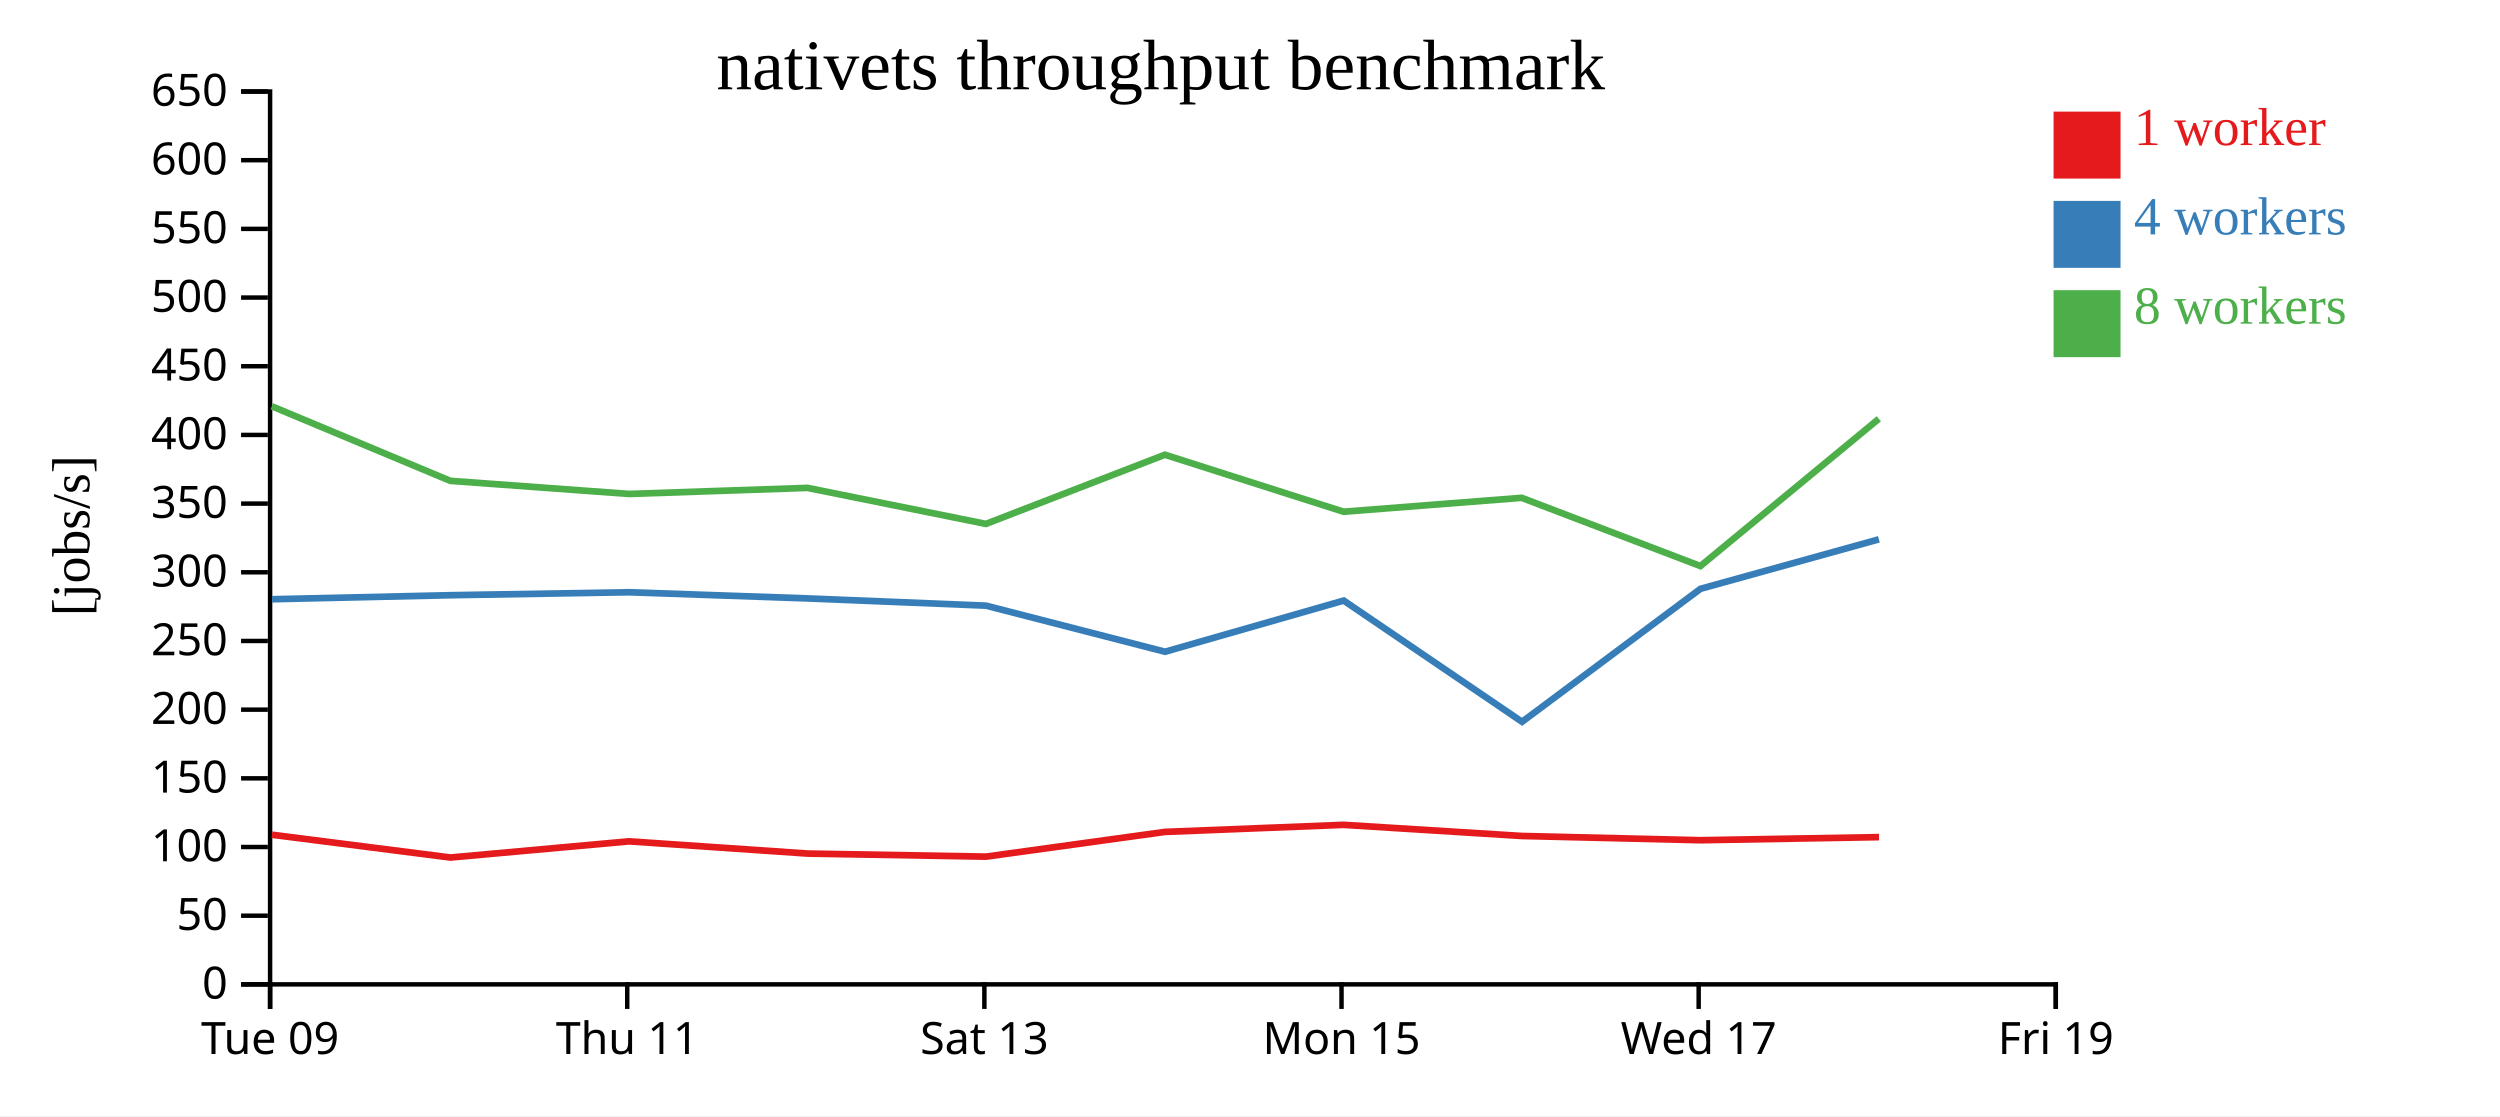
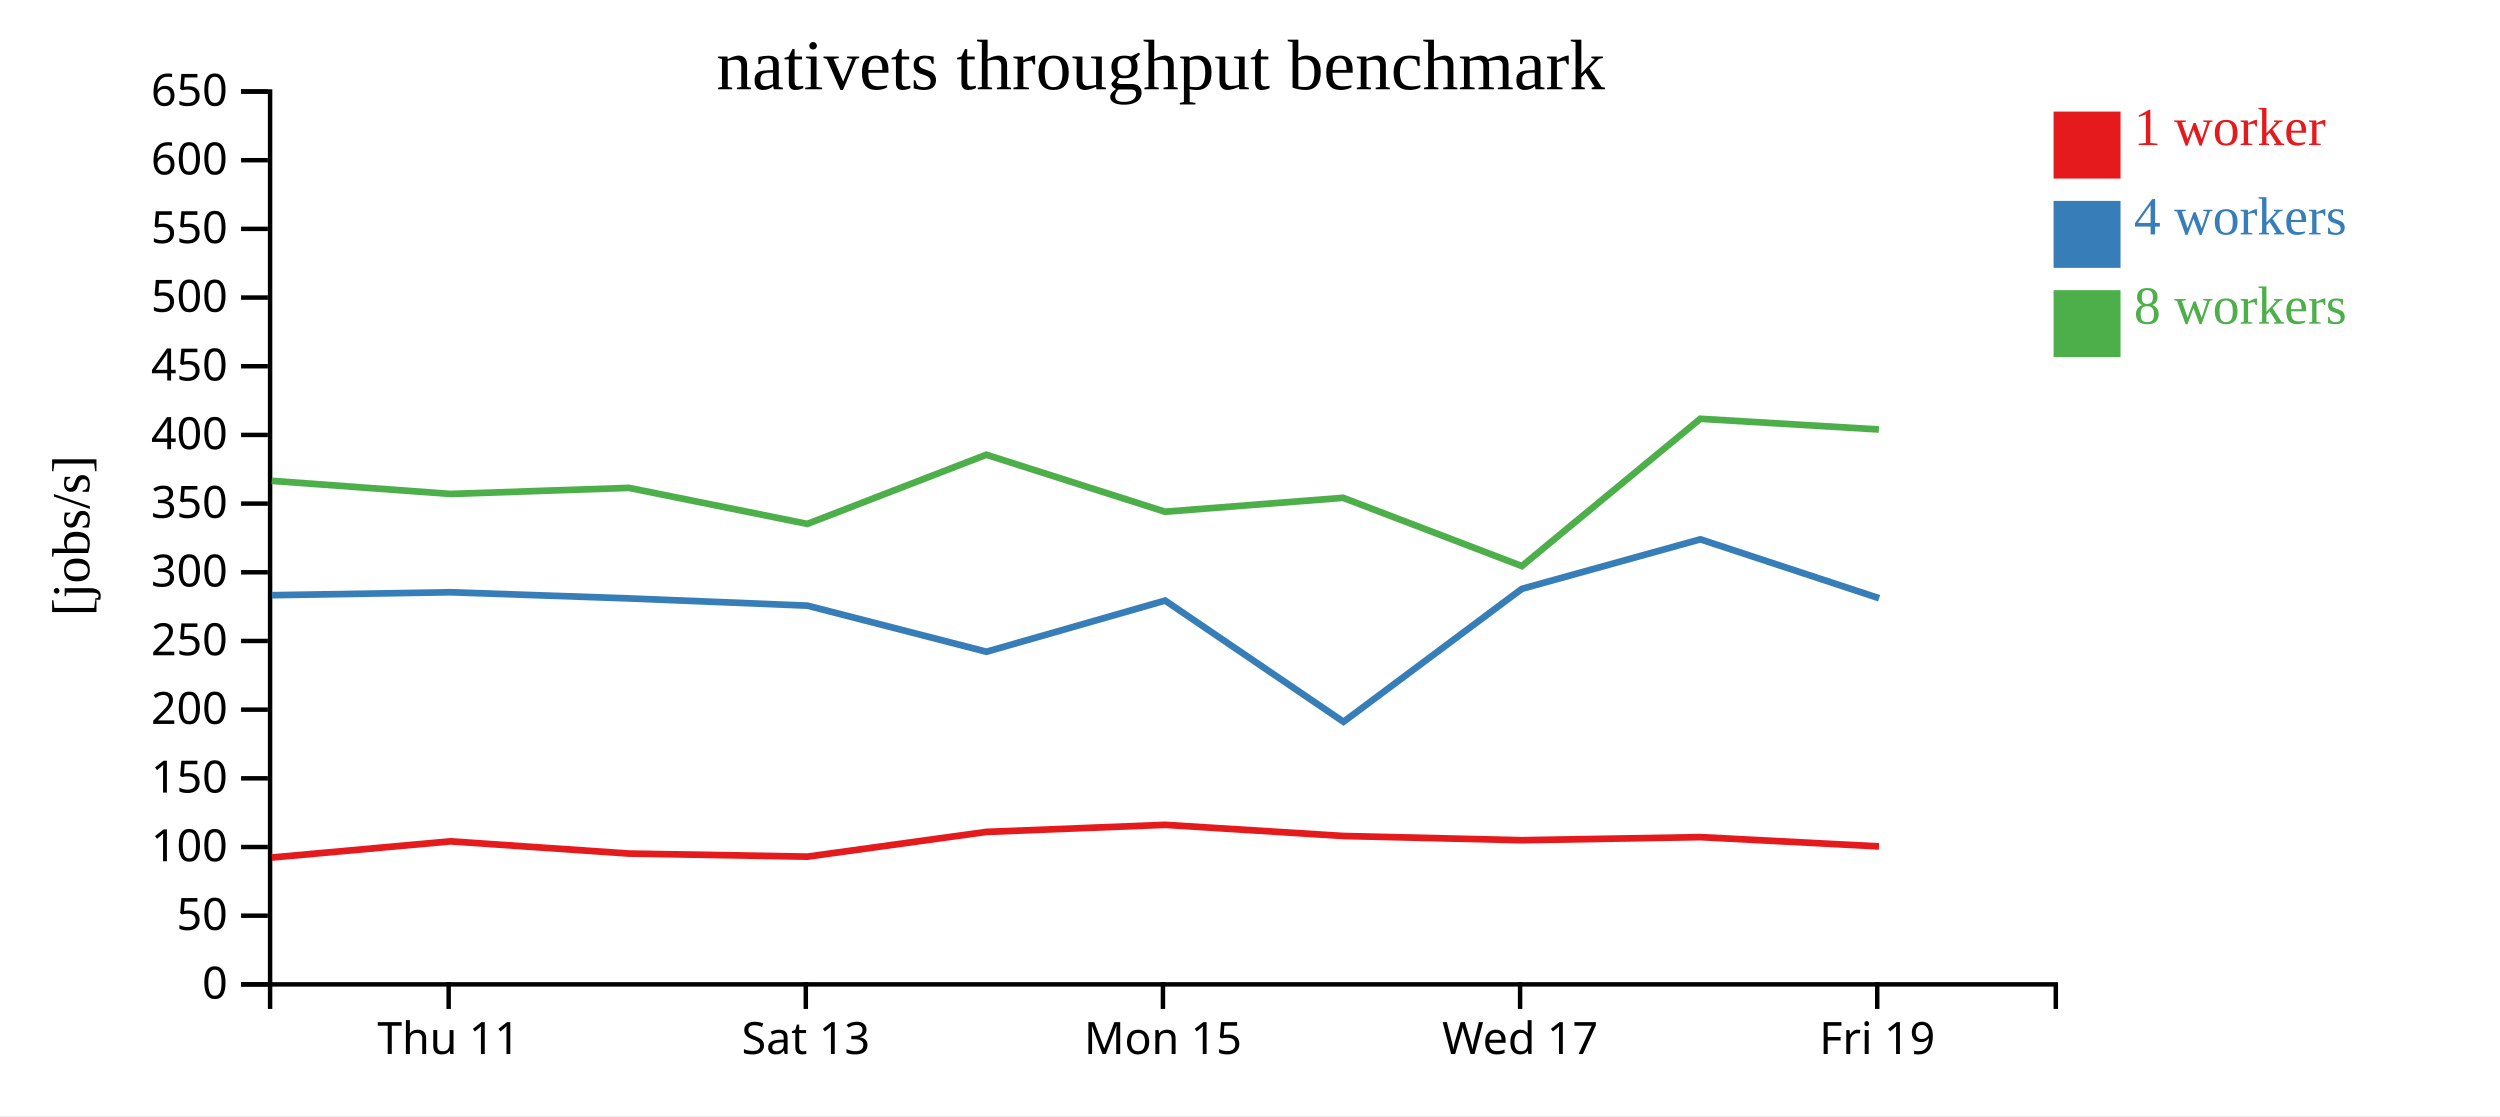
<svg xmlns="http://www.w3.org/2000/svg" width="560" height="250">
  <rect width="100%" height="100%" fill="white" />
  <g transform="translate(60,20)">
    <g transform="translate(0,200)" fill="none" font-size="10" font-family="sans-serif" text-anchor="middle">
      <path class="domain" stroke="currentColor" d="M0.5,6V0.5H400.5V6" />
-       <g class="tick" opacity="1" transform="translate(0.5,0)">
-         <line stroke="currentColor" y2="6" />
-         <text fill="currentColor" y="9" dy="0.71em">Tue 09</text>
-       </g>
-       <g class="tick" opacity="1" transform="translate(80.5,0)">
+       <g class="tick" opacity="1" transform="translate(40.5,0)">
        <line stroke="currentColor" y2="6" />
        <text fill="currentColor" y="9" dy="0.71em">Thu 11</text>
      </g>
-       <g class="tick" opacity="1" transform="translate(160.5,0)">
+       <g class="tick" opacity="1" transform="translate(120.5,0)">
        <line stroke="currentColor" y2="6" />
        <text fill="currentColor" y="9" dy="0.71em">Sat 13</text>
      </g>
-       <g class="tick" opacity="1" transform="translate(240.5,0)">
+       <g class="tick" opacity="1" transform="translate(200.5,0)">
        <line stroke="currentColor" y2="6" />
        <text fill="currentColor" y="9" dy="0.71em">Mon 15</text>
      </g>
-       <g class="tick" opacity="1" transform="translate(320.5,0)">
+       <g class="tick" opacity="1" transform="translate(280.5,0)">
        <line stroke="currentColor" y2="6" />
        <text fill="currentColor" y="9" dy="0.71em">Wed 17</text>
      </g>
-       <g class="tick" opacity="1" transform="translate(400.5,0)">
+       <g class="tick" opacity="1" transform="translate(360.5,0)">
        <line stroke="currentColor" y2="6" />
        <text fill="currentColor" y="9" dy="0.71em">Fri 19</text>
      </g>
    </g>
    <g fill="none" font-size="10" font-family="sans-serif" text-anchor="end">
      <path class="domain" stroke="currentColor" d="M-6,200.5H0.5V0.5H-6" />
      <g class="tick" opacity="1" transform="translate(0,200.5)">
        <line stroke="currentColor" x2="-6" />
        <text fill="currentColor" x="-9" dy="0.32em">0</text>
      </g>
      <g class="tick" opacity="1" transform="translate(0,185.1154)">
        <line stroke="currentColor" x2="-6" />
        <text fill="currentColor" x="-9" dy="0.32em">50</text>
      </g>
      <g class="tick" opacity="1" transform="translate(0,169.7308)">
        <line stroke="currentColor" x2="-6" />
        <text fill="currentColor" x="-9" dy="0.32em">100</text>
      </g>
      <g class="tick" opacity="1" transform="translate(0,154.3462)">
        <line stroke="currentColor" x2="-6" />
        <text fill="currentColor" x="-9" dy="0.32em">150</text>
      </g>
      <g class="tick" opacity="1" transform="translate(0,138.9615)">
        <line stroke="currentColor" x2="-6" />
        <text fill="currentColor" x="-9" dy="0.32em">200</text>
      </g>
      <g class="tick" opacity="1" transform="translate(0,123.5769)">
        <line stroke="currentColor" x2="-6" />
        <text fill="currentColor" x="-9" dy="0.32em">250</text>
      </g>
      <g class="tick" opacity="1" transform="translate(0,108.1923)">
        <line stroke="currentColor" x2="-6" />
        <text fill="currentColor" x="-9" dy="0.32em">300</text>
      </g>
      <g class="tick" opacity="1" transform="translate(0,92.80769)">
        <line stroke="currentColor" x2="-6" />
        <text fill="currentColor" x="-9" dy="0.32em">350</text>
      </g>
      <g class="tick" opacity="1" transform="translate(0,77.42308)">
        <line stroke="currentColor" x2="-6" />
        <text fill="currentColor" x="-9" dy="0.32em">400</text>
      </g>
      <g class="tick" opacity="1" transform="translate(0,62.03846)">
        <line stroke="currentColor" x2="-6" />
        <text fill="currentColor" x="-9" dy="0.32em">450</text>
      </g>
      <g class="tick" opacity="1" transform="translate(0,46.65385)">
        <line stroke="currentColor" x2="-6" />
        <text fill="currentColor" x="-9" dy="0.32em">500</text>
      </g>
      <g class="tick" opacity="1" transform="translate(0,31.26923)">
        <line stroke="currentColor" x2="-6" />
        <text fill="currentColor" x="-9" dy="0.32em">550</text>
      </g>
      <g class="tick" opacity="1" transform="translate(0,15.88462)">
        <line stroke="currentColor" x2="-6" />
        <text fill="currentColor" x="-9" dy="0.32em">600</text>
      </g>
      <g class="tick" opacity="1" transform="translate(0,0.5)">
        <line stroke="currentColor" x2="-6" />
        <text fill="currentColor" x="-9" dy="0.32em">650</text>
      </g>
    </g>
    <text text-anchor="middle" style="font-size: 12px" transform="rotate(-90)" y="-40" x="-100">[jobs/s]</text>
    <text text-anchor="middle" style="font-size: 16px" y="0" x="200">nativets throughput benchmark</text>
-     <path class="line" fill="none" stroke="#e41a1c" stroke-width="1.5" d="M0.914,166.979L40.895,172.084L80.916,168.46L120.909,171.201L160.852,171.887L200.956,166.345L240.948,164.765L280.862,167.258L320.922,168.209L360.892,167.517" />
-     <path class="line" fill="none" stroke="#377eb8" stroke-width="1.5" d="M0.934,114.228L40.904,113.326L80.917,112.666L120.881,114.044L160.858,115.666L200.964,125.991L240.986,114.53L280.941,141.683L320.91,111.895L360.874,100.808" />
-     <path class="line" fill="none" stroke="#4daf4a" stroke-width="1.5" d="M0.884,71.007L40.865,87.71L80.904,90.644L120.886,89.286L160.836,97.356L200.932,81.861L240.955,94.626L280.856,91.511L320.891,106.798L360.857,73.81" />
+     <path class="line" fill="none" stroke="#e41a1c" stroke-width="1.5" d="M0.895,172.084L40.916,168.46L80.909,171.201L120.852,171.887L160.956,166.345L200.948,164.765L240.862,167.258L280.922,168.209L320.892,167.517L360.904,169.597" />
+     <path class="line" fill="none" stroke="#377eb8" stroke-width="1.5" d="M0.904,113.326L40.917,112.666L80.881,114.044L120.858,115.666L160.964,125.991L200.986,114.53L240.941,141.683L280.91,111.895L320.874,100.808L360.924,114.004" />
+     <path class="line" fill="none" stroke="#4daf4a" stroke-width="1.5" d="M0.865,87.71L40.904,90.644L80.886,89.286L120.836,97.356L160.932,81.861L200.955,94.626L240.856,91.511L280.891,106.798L320.857,73.81L360.874,76.205" />
    <rect class="dot" x="400" y="5" width="15" height="15" style="fill: #e41a1c;" />
    <rect class="dot" x="400" y="25" width="15" height="15" style="fill: #377eb8;" />
    <rect class="dot" x="400" y="45" width="15" height="15" style="fill: #4daf4a;" />
    <text class="label" x="418" y="12.5" style="fill: #e41a1c; alignment-baseline: middle;" text-anchor="left">1 worker</text>
    <text class="label" x="418" y="32.5" style="fill: #377eb8; alignment-baseline: middle;" text-anchor="left">4 workers</text>
    <text class="label" x="418" y="52.5" style="fill: #4daf4a; alignment-baseline: middle;" text-anchor="left">8 workers</text>
  </g>
</svg>
